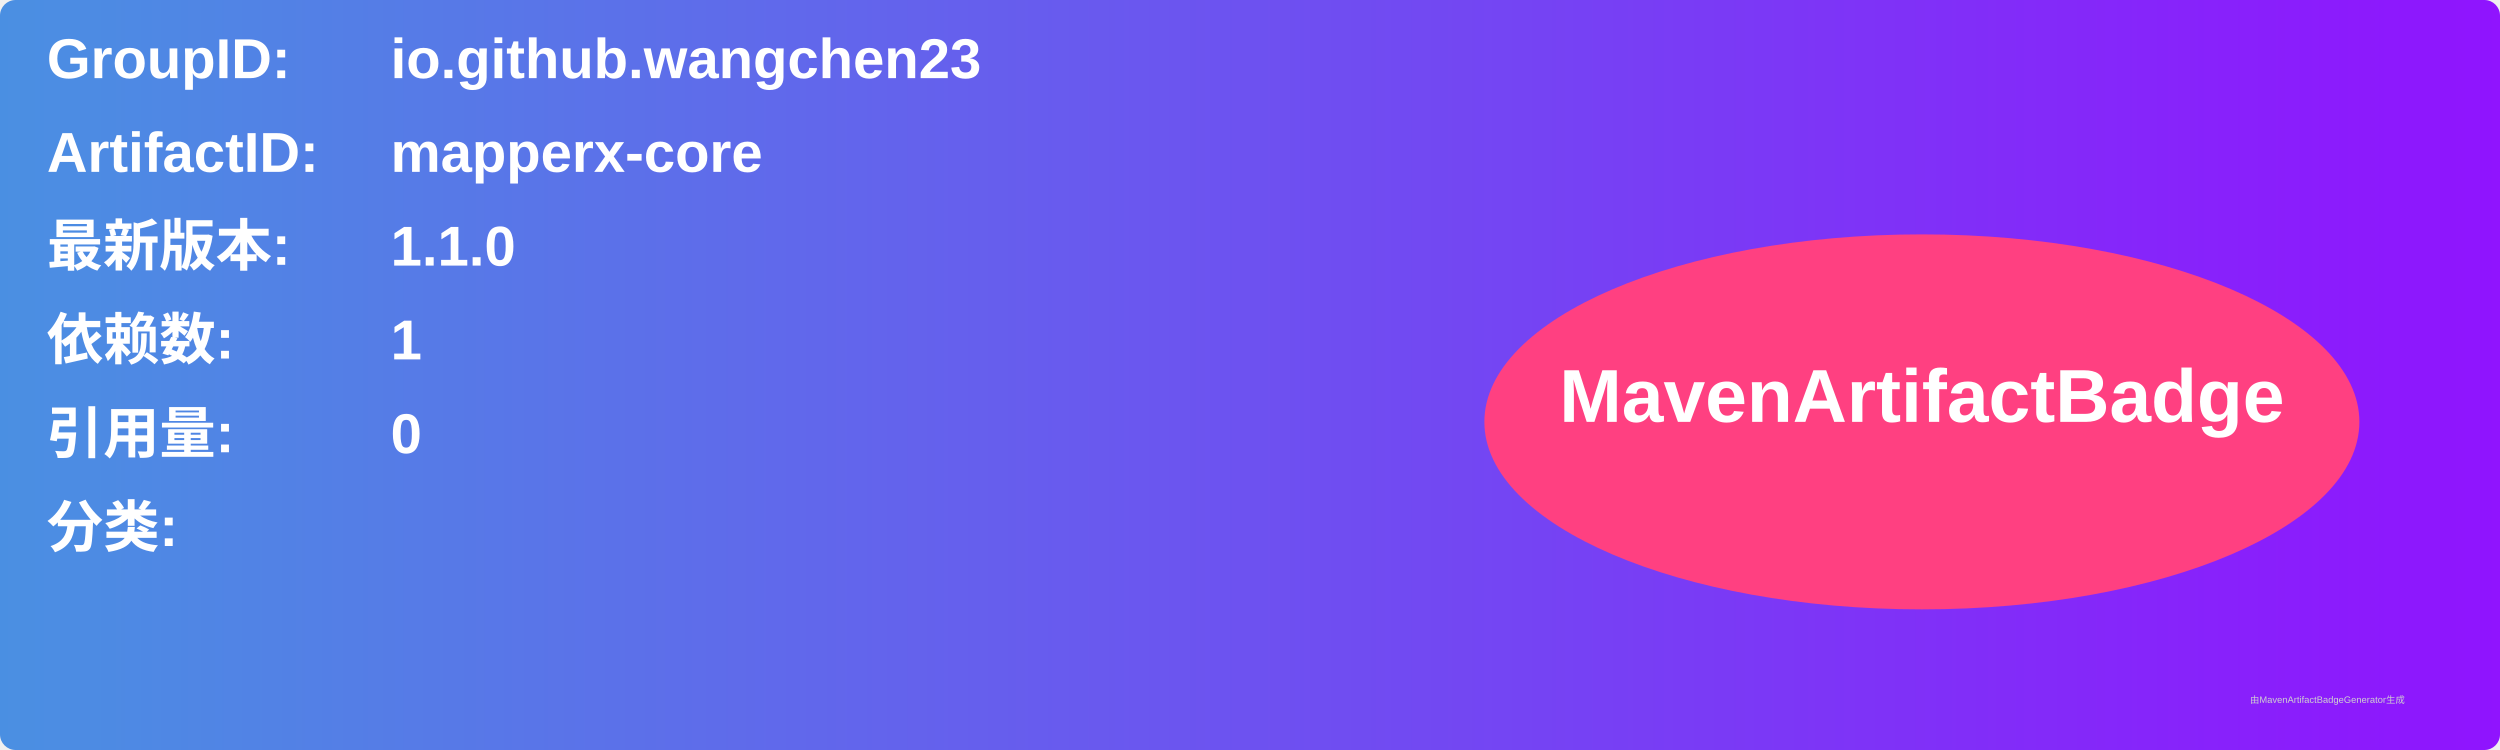
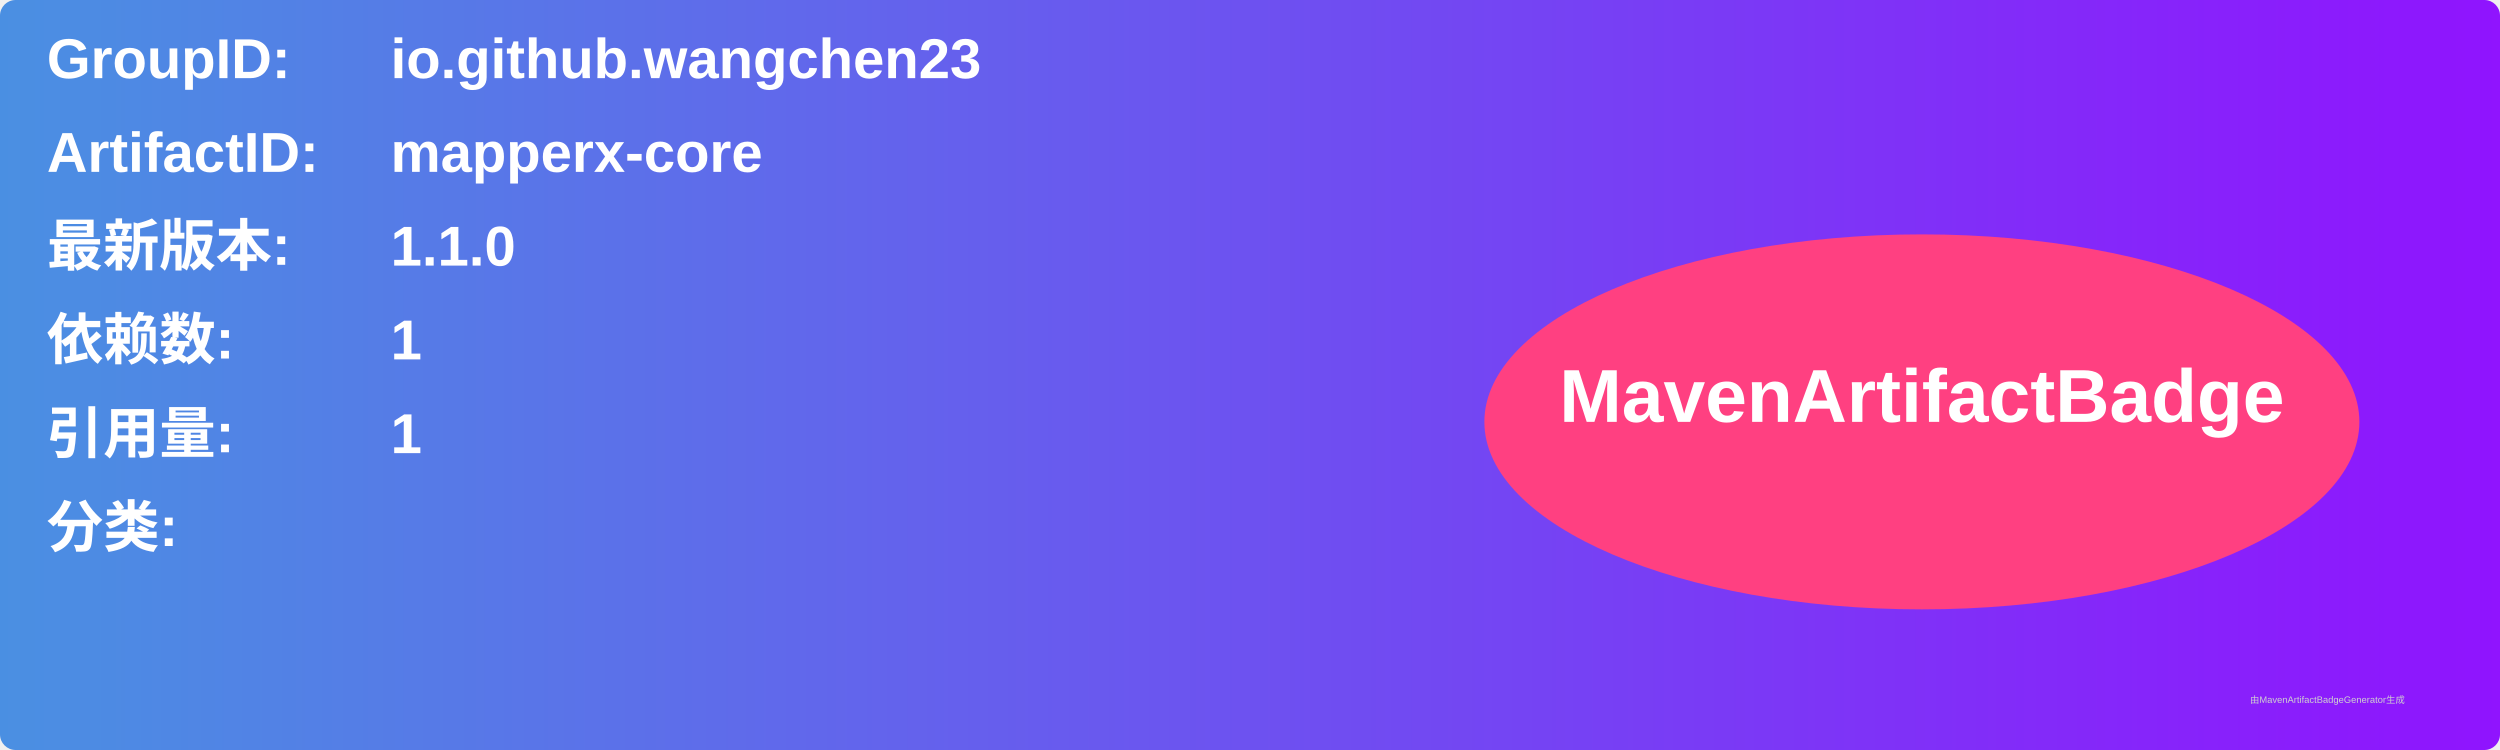
<svg xmlns="http://www.w3.org/2000/svg" width="800" height="240" viewBox="0 0 800 240">
  <linearGradient id="grad" x1="0%" y1="0%" x2="100%" y2="0%">
    <stop offset="0%" stop-color="#4a90e2" />
    <stop offset="100%" stop-color="#9013fe" />
  </linearGradient>
  <rect width="100%" height="100%" rx="5" ry="5" fill="url(#grad)" />
  <g transform="translate(15, 15)">
    <text x="0" y="10" font-family="Arial" font-size="18" fill="white" font-weight="bold" width="260">GroupID:</text>
    <text x="110" y="10" font-family="Arial" font-size="18" fill="white" font-weight="bold" width="460">io.github.wangchen23</text>
    <text x="0" y="40" font-family="Arial" font-size="18" fill="white" font-weight="bold" width="260">ArtifactID:</text>
    <text x="110" y="40" font-family="Arial" font-size="18" fill="white" font-weight="bold" width="460">mapperx-core</text>
    <text x="0" y="70" font-family="Arial" font-size="18" fill="white" font-weight="bold">最新版本:</text>
    <text x="110" y="70" font-family="Arial" font-size="18" fill="white" font-weight="bold">
      <tspan font-weight="bold">1.1.0</tspan>
    </text>
    <text x="0" y="100" font-family="Arial" font-size="18" fill="white" font-weight="bold">依赖数: </text>
    <text x="110" y="100" font-family="Arial" font-size="18" fill="white">
      <tspan font-weight="bold">1</tspan>
    </text>
    <text x="0" y="130" font-family="Arial" font-size="18" fill="white" font-weight="bold">引用量: </text>
    <text x="110" y="130" font-family="Arial" font-size="18" fill="white">
-       <tspan font-weight="bold">0</tspan>
+       <tspan font-weight="bold">1</tspan>
    </text>
    <text x="0" y="160" font-family="Arial" font-size="18" fill="white" font-weight="bold">分类:</text>
    <text x="10" y="190" font-family="Arial" font-size="10" fill="white">
      <tspan font-weight="bold" />
    </text>
    <ellipse cx="600" cy="120" rx="140" ry="60" fill="#ff4081" />
    <text x="600" y="120" text-anchor="middle" font-family="Arial" font-size="24" fill="white" font-weight="bold">MavenArtifactBadge</text>
  </g>
  <text x="720" y="225" font-family="Arial" font-size="3" fill="#d0d0d0">由MavenArtifactBadgeGenerator生成</text>
</svg>
